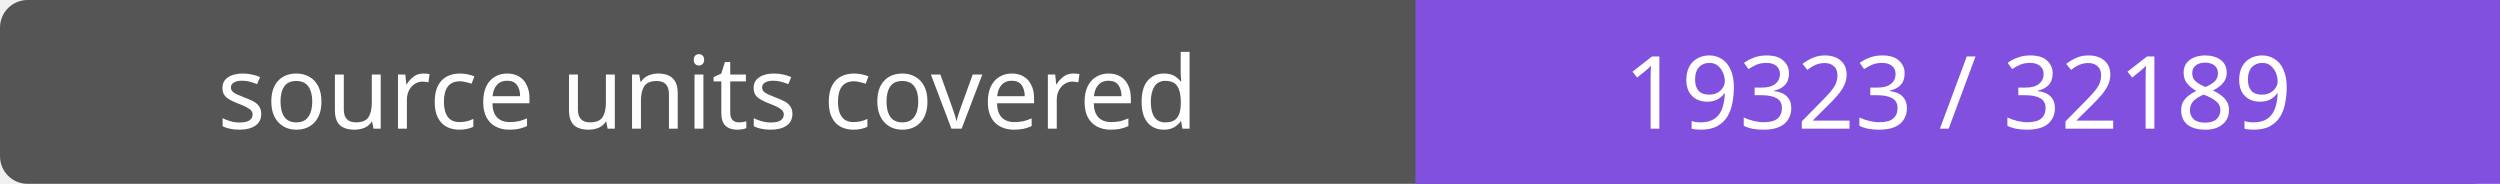
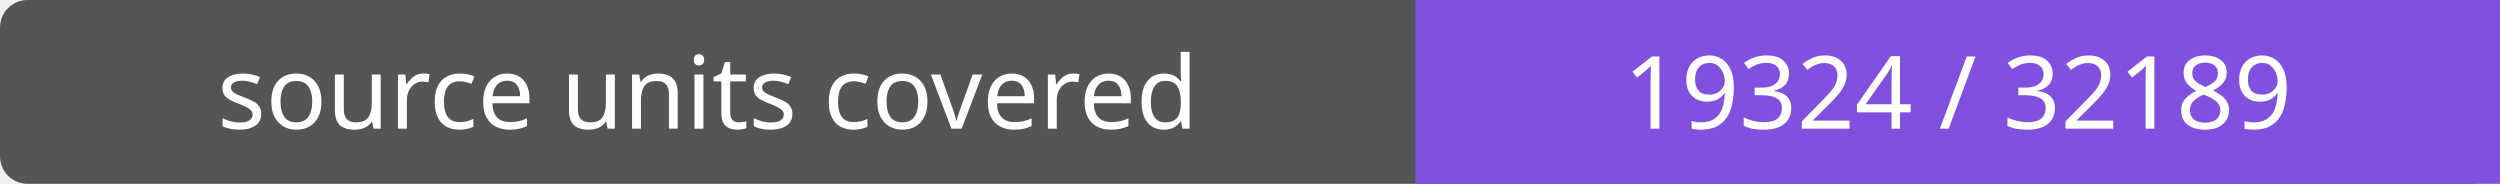
- <svg xmlns="http://www.w3.org/2000/svg" width="272" height="20" role="img" aria-label="source units covered: 19323 / 32189">
+ <svg xmlns="http://www.w3.org/2000/svg" width="272" height="20" role="img" aria-label="source units covered: 19324 / 32189">
  <rect width="272" height="20" rx="3" fill="#555" />
  <path fill="#8250df" d="M154 0h118v20H154z" />
  <g fill="#fff" text-anchor="middle" font-family="Verdana,sans-serif" font-size="11">
    <text x="77.0" y="14">source units covered</text>
-     <text x="213.0" y="14">19323 / 32189</text>
+     <text x="213.0" y="14">19324 / 32189</text>
  </g>
</svg>
